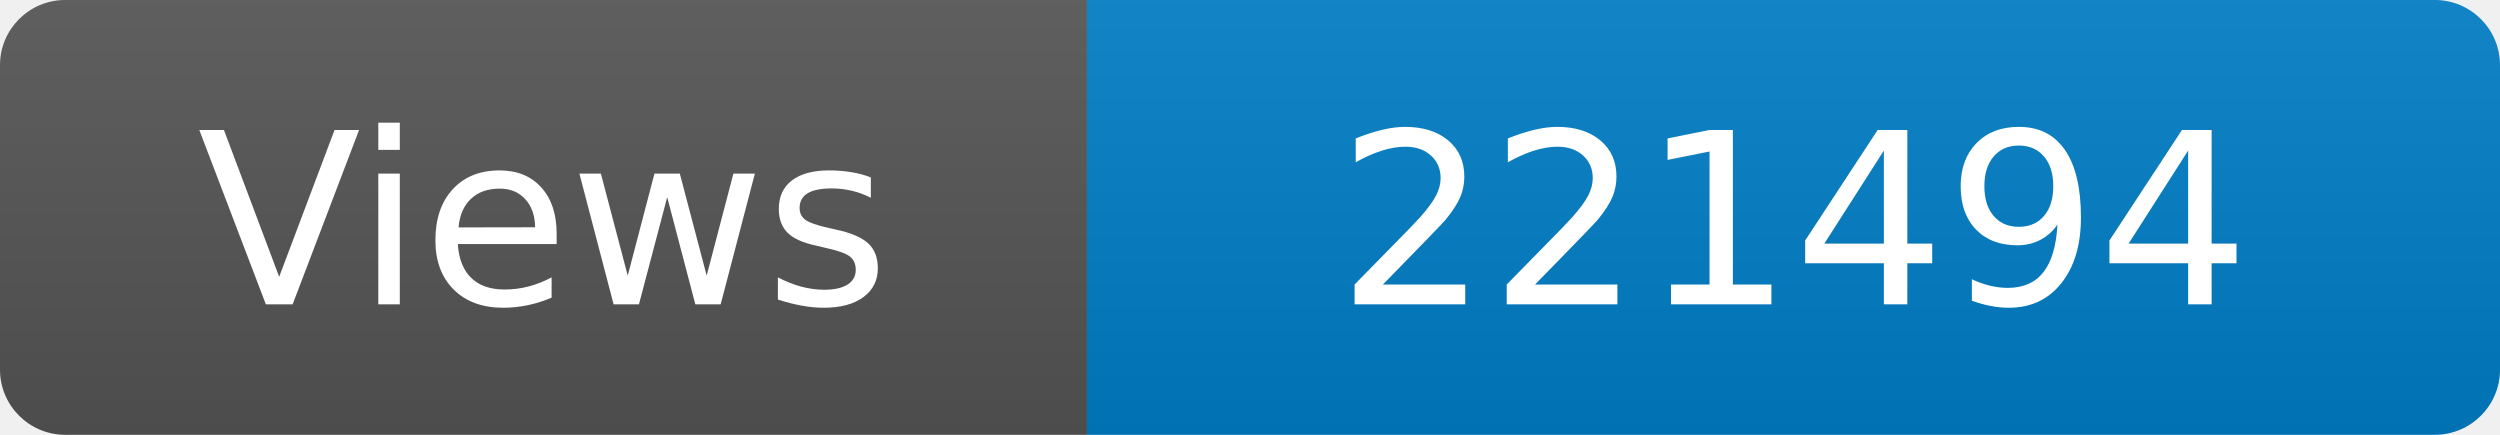
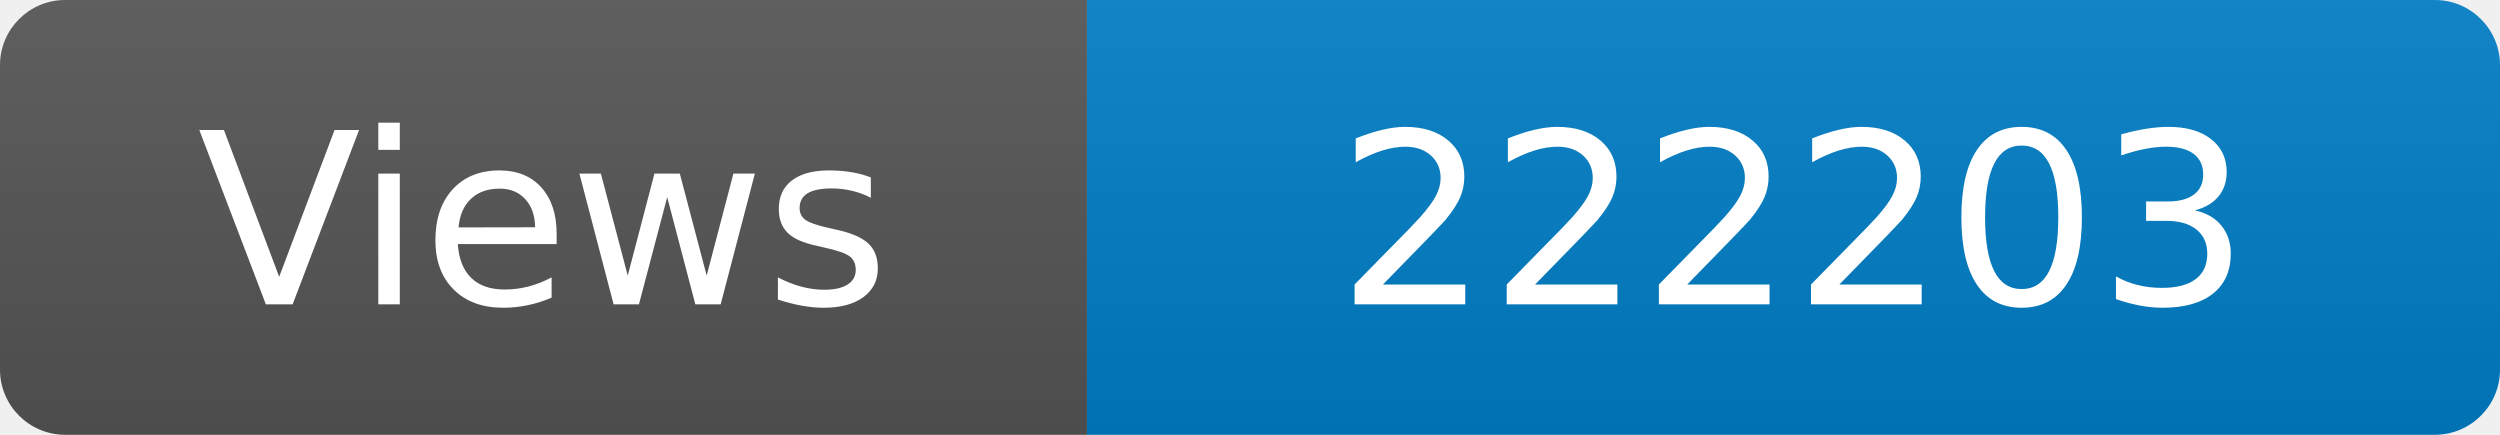
<svg xmlns="http://www.w3.org/2000/svg" width="115" height="20" role="img" aria-label="Maintained?: yes">
  <linearGradient id="s" x2="0" y2="100%">
    <stop offset="0" stop-color="#bbb" stop-opacity=".1" />
    <stop offset="1" stop-opacity=".1" />
  </linearGradient>
  <clipPath id="r">
    <rect width="115" height="20" rx="3" fill="#fff" />
  </clipPath>
  <g clip-path="url(#r)">
    <rect width="50" height="20" fill="#555" />
    <rect x="50" width="160" height="20" fill="#007ec6" />
    <rect width="115" height="20" fill="url(#s)" />
  </g>
  <g fill="#fff" text-anchor="middle" font-family="Verdana,Geneva,DejaVu Sans,sans-serif" font-size="110">
    <text x="250" y="140" transform="scale(.1)" fill="#fff">Views</text>
-     <text x="825" y="140" transform="scale(.1)" fill="#fff">221494</text>
+     <text x="825" y="140" transform="scale(.1)" fill="#fff">222203</text>
  </g>
</svg>
